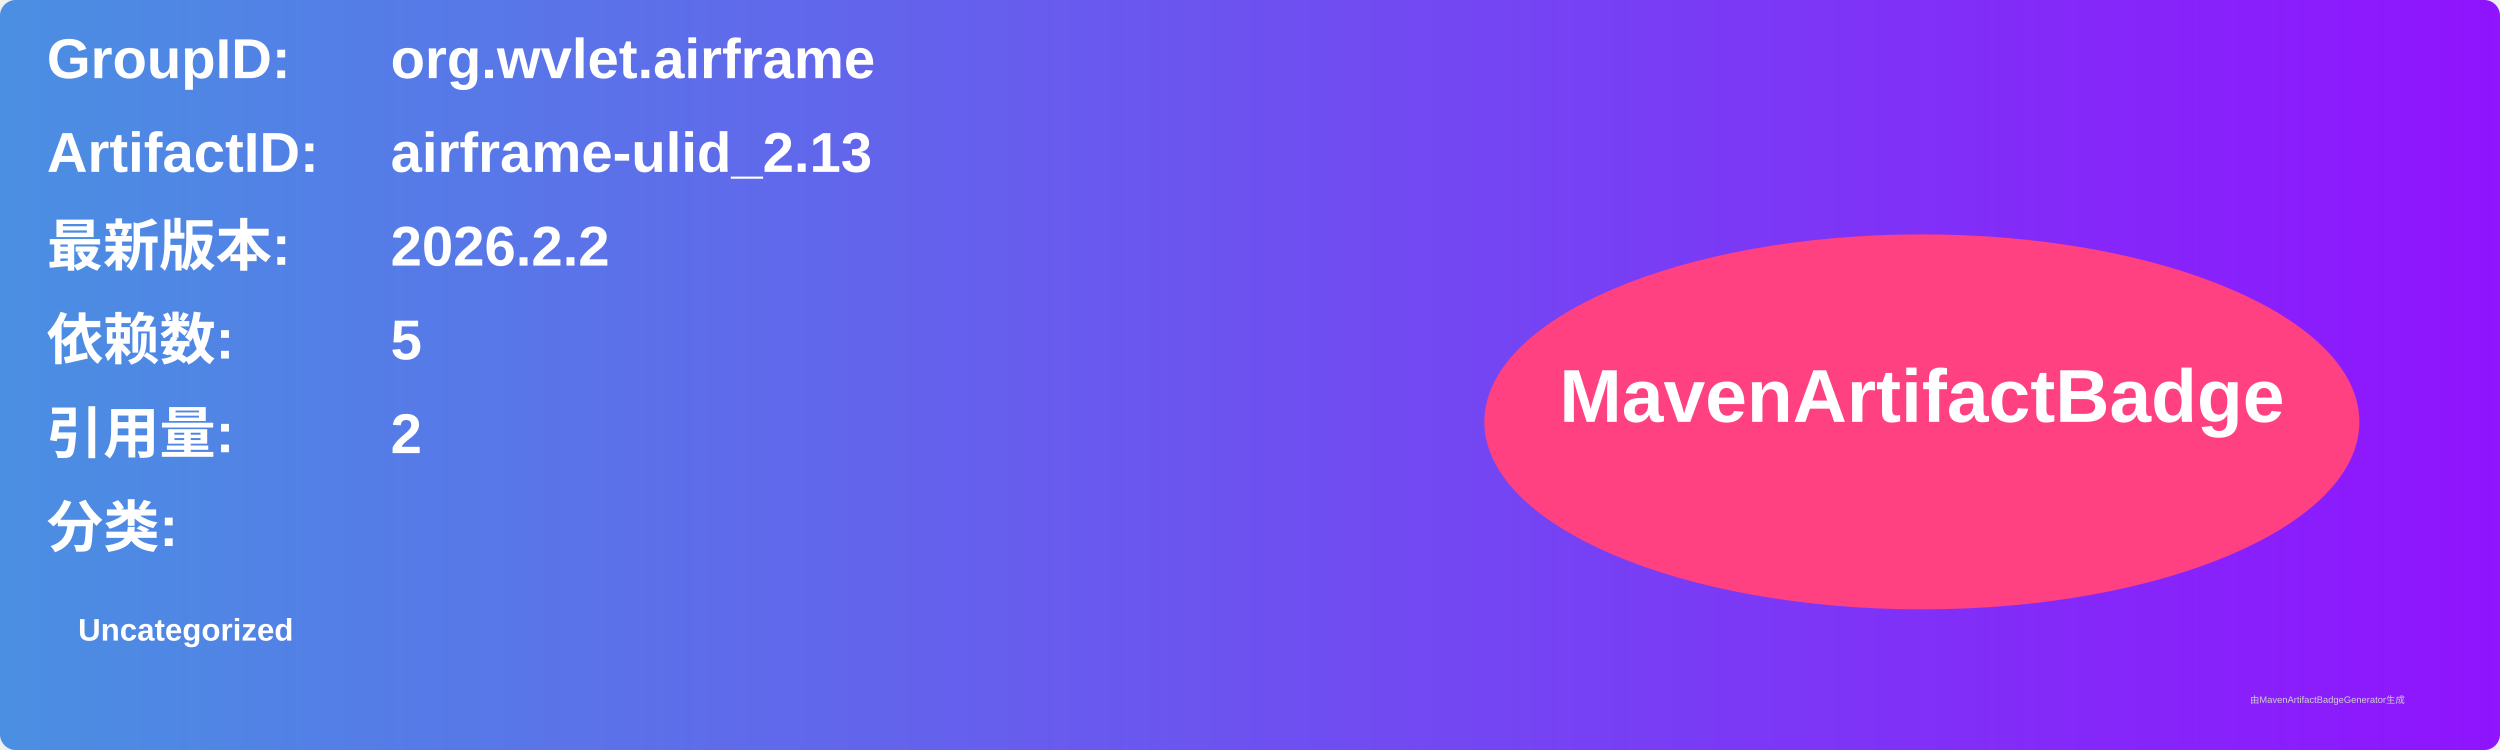
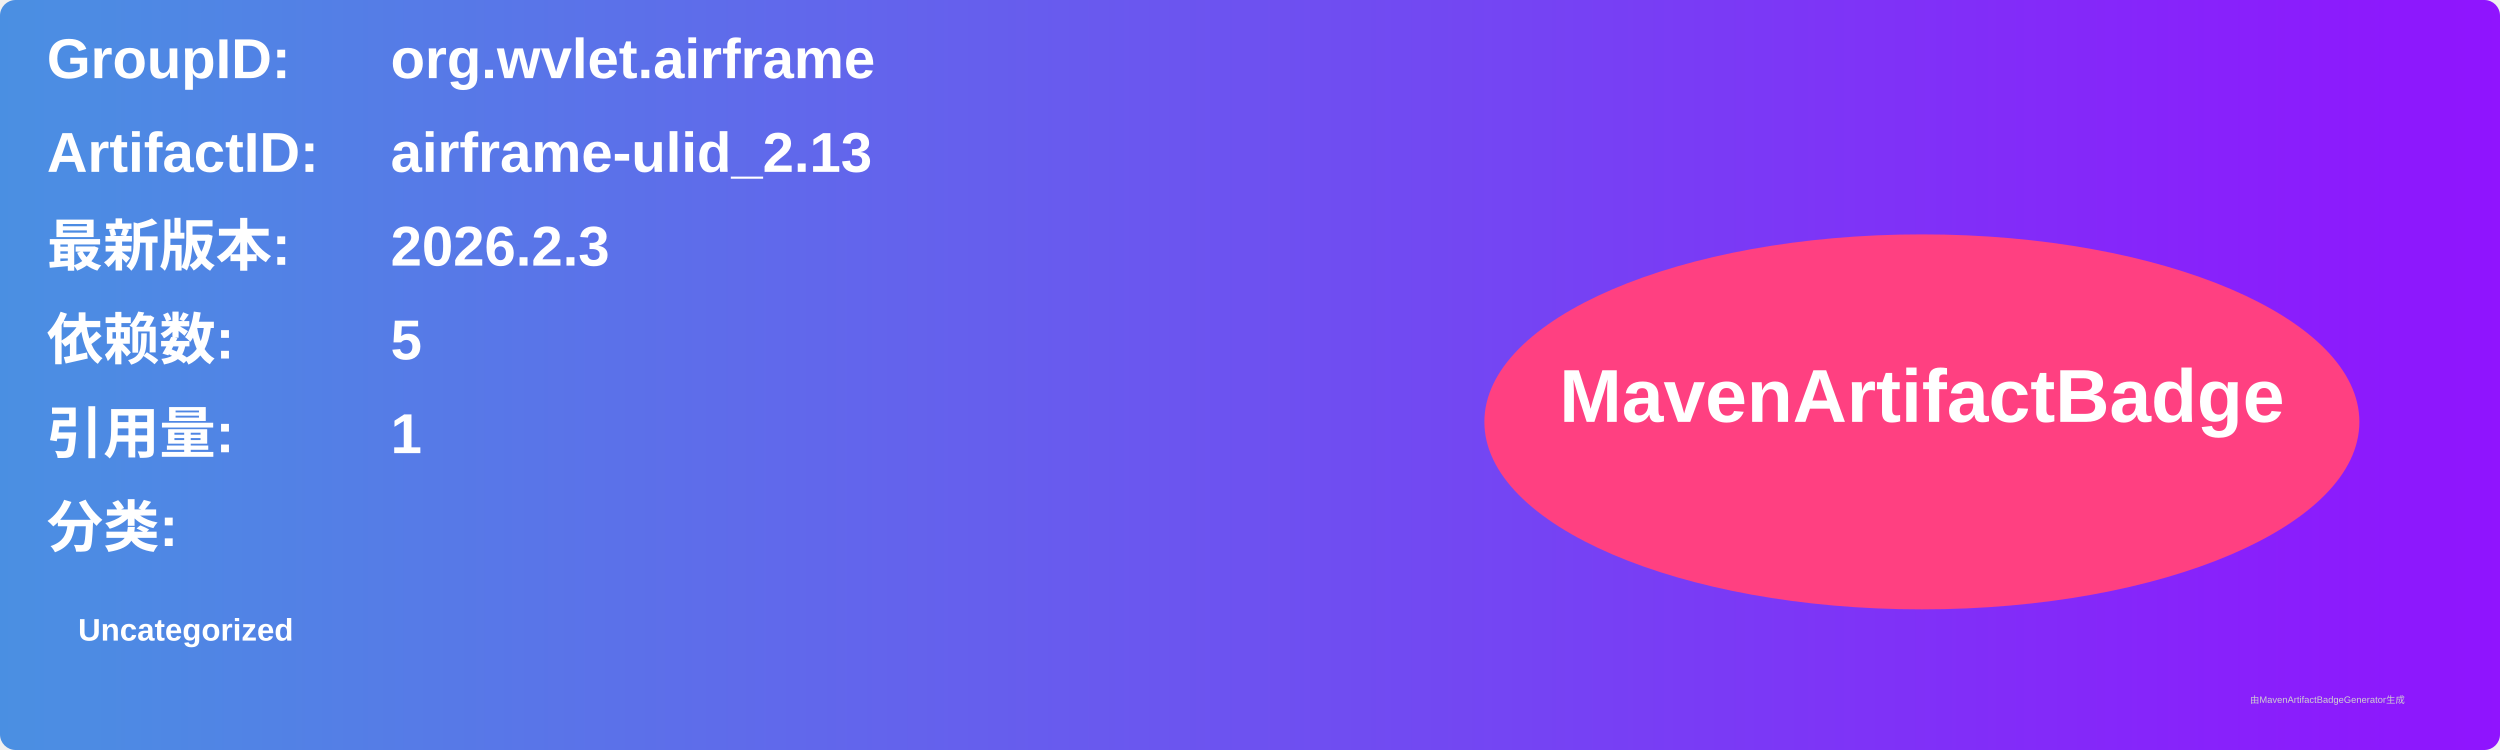
<svg xmlns="http://www.w3.org/2000/svg" width="800" height="240" viewBox="0 0 800 240">
  <linearGradient id="grad" x1="0%" y1="0%" x2="100%" y2="0%">
    <stop offset="0%" stop-color="#4a90e2" />
    <stop offset="100%" stop-color="#9013fe" />
  </linearGradient>
  <rect width="100%" height="100%" rx="5" ry="5" fill="url(#grad)" />
  <g transform="translate(15, 15)">
    <text x="0" y="10" font-family="Arial" font-size="18" fill="white" font-weight="bold" width="260">GroupID:</text>
    <text x="110" y="10" font-family="Arial" font-size="18" fill="white" font-weight="bold" width="460">org.wvlet.airframe</text>
    <text x="0" y="40" font-family="Arial" font-size="18" fill="white" font-weight="bold" width="260">ArtifactID:</text>
    <text x="110" y="40" font-family="Arial" font-size="18" fill="white" font-weight="bold" width="460">airframe-ulid_2.13</text>
    <text x="0" y="70" font-family="Arial" font-size="18" fill="white" font-weight="bold">最新版本:</text>
    <text x="110" y="70" font-family="Arial" font-size="18" fill="white" font-weight="bold">
-       <tspan font-weight="bold">2026.2.2</tspan>
+       <tspan font-weight="bold">2026.2.3</tspan>
    </text>
    <text x="0" y="100" font-family="Arial" font-size="18" fill="white" font-weight="bold">依赖数: </text>
    <text x="110" y="100" font-family="Arial" font-size="18" fill="white">
      <tspan font-weight="bold">5</tspan>
    </text>
    <text x="0" y="130" font-family="Arial" font-size="18" fill="white" font-weight="bold">引用量: </text>
    <text x="110" y="130" font-family="Arial" font-size="18" fill="white">
-       <tspan font-weight="bold">2</tspan>
+       <tspan font-weight="bold">1</tspan>
    </text>
    <text x="0" y="160" font-family="Arial" font-size="18" fill="white" font-weight="bold">分类:</text>
    <text x="10" y="190" font-family="Arial" font-size="10" fill="white">
      <tspan font-weight="bold">Uncategorized</tspan>
    </text>
    <ellipse cx="600" cy="120" rx="140" ry="60" fill="#ff4081" />
    <text x="600" y="120" text-anchor="middle" font-family="Arial" font-size="24" fill="white" font-weight="bold">MavenArtifactBadge</text>
  </g>
  <text x="720" y="225" font-family="Arial" font-size="3" fill="#d0d0d0">由MavenArtifactBadgeGenerator生成</text>
</svg>
